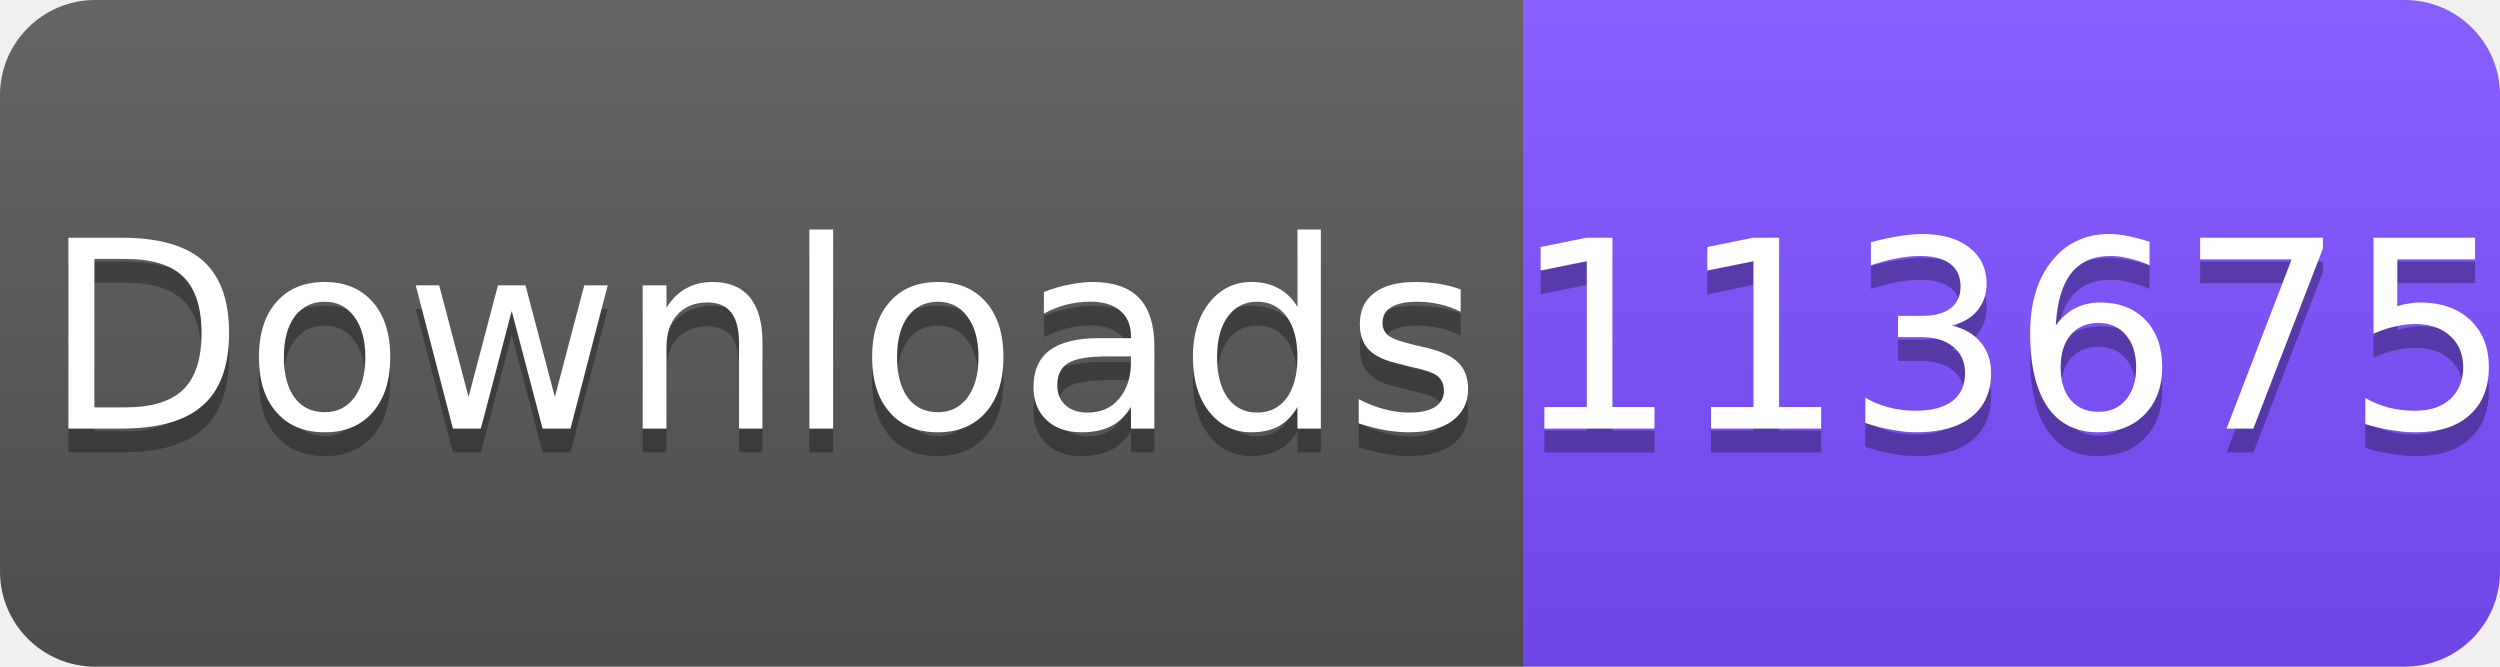
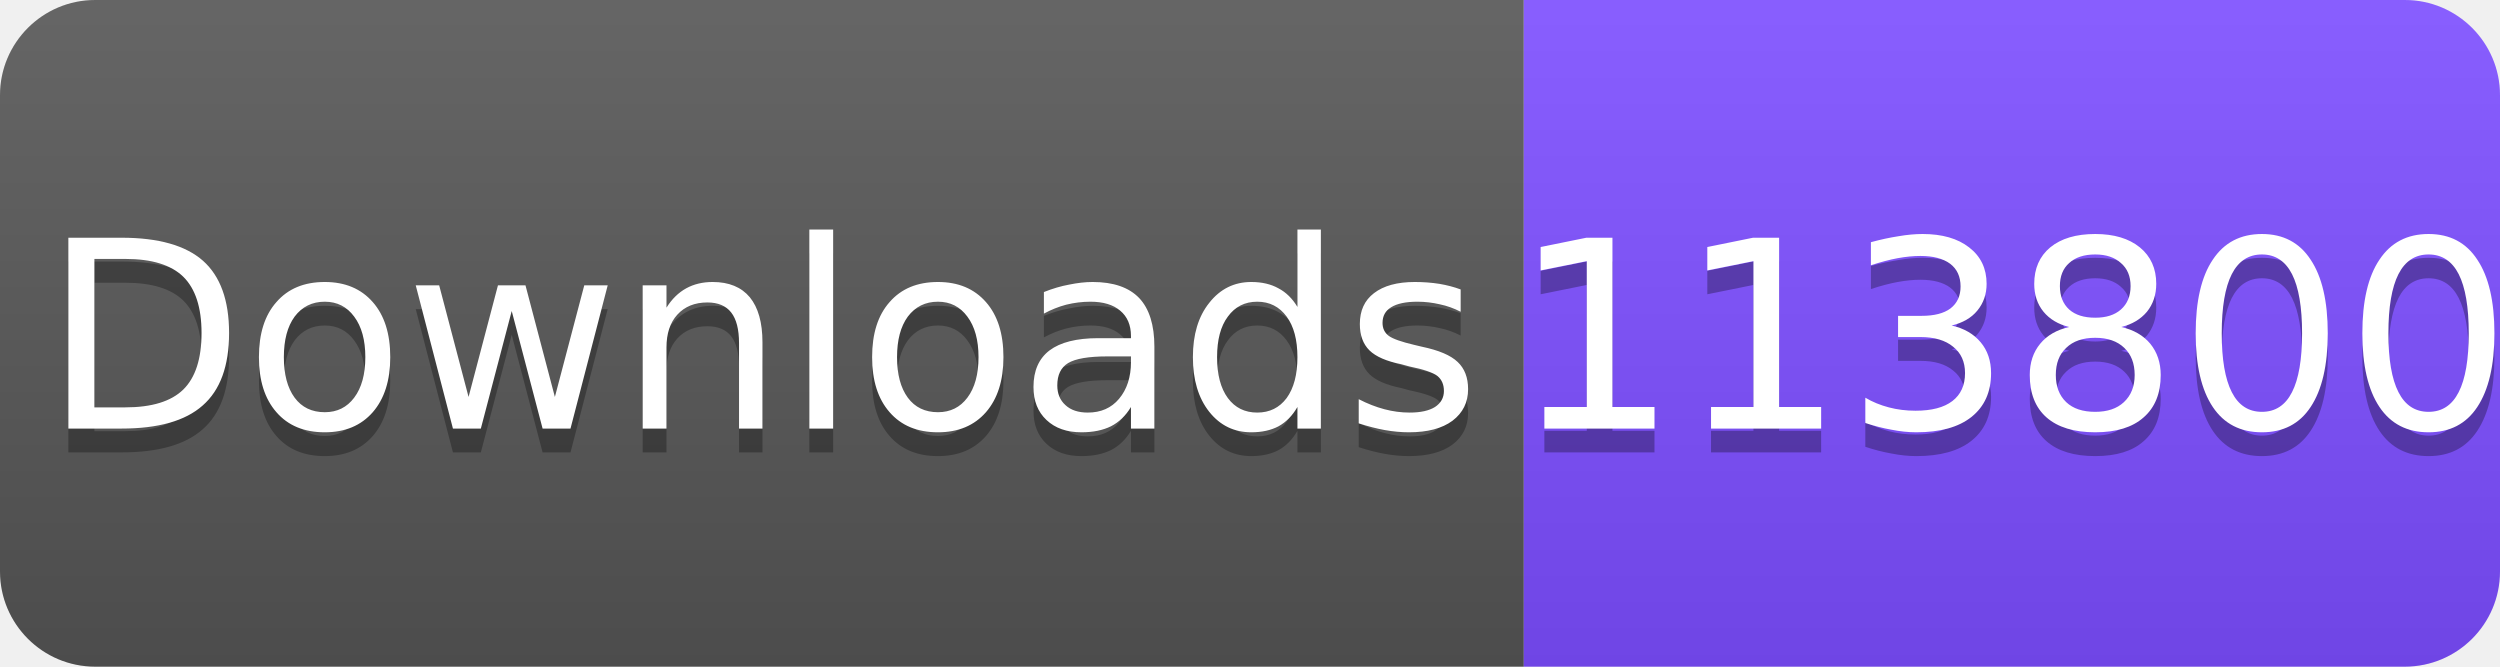
<svg xmlns="http://www.w3.org/2000/svg" width="105" height="28" viewBox="0 0 105 28">
  <linearGradient id="s" x2="0" y2="100%">
    <stop offset="0" stop-color="#fff" stop-opacity=".1" />
    <stop offset="1" stop-opacity=".1" />
  </linearGradient>
  <clipPath id="r">
    <rect width="105" height="28" rx="4" fill="#fff" />
  </clipPath>
  <g clip-path="url(#r)">
    <rect width="64" height="28" fill="#555" />
    <rect x="64" width="41" height="28" fill="#7C4DFF" />
    <rect width="105" height="28" fill="url(#s)" />
  </g>
  <g fill="#fff" text-anchor="middle" font-family="Verdana,Geneva,DejaVu Sans,sans-serif" font-size="11">
    <text x="32" y="19" fill="#010101" fill-opacity=".3">Downloads</text>
    <text x="32" y="18">Downloads</text>
-     <text x="84.5" y="19" fill="#010101" fill-opacity=".3">113675</text>
-     <text x="84.5" y="18">113675</text>
+     <text x="84.5" y="19" fill="#010101" fill-opacity=".3">113800</text>
+     <text x="84.5" y="18">113800</text>
  </g>
</svg>
